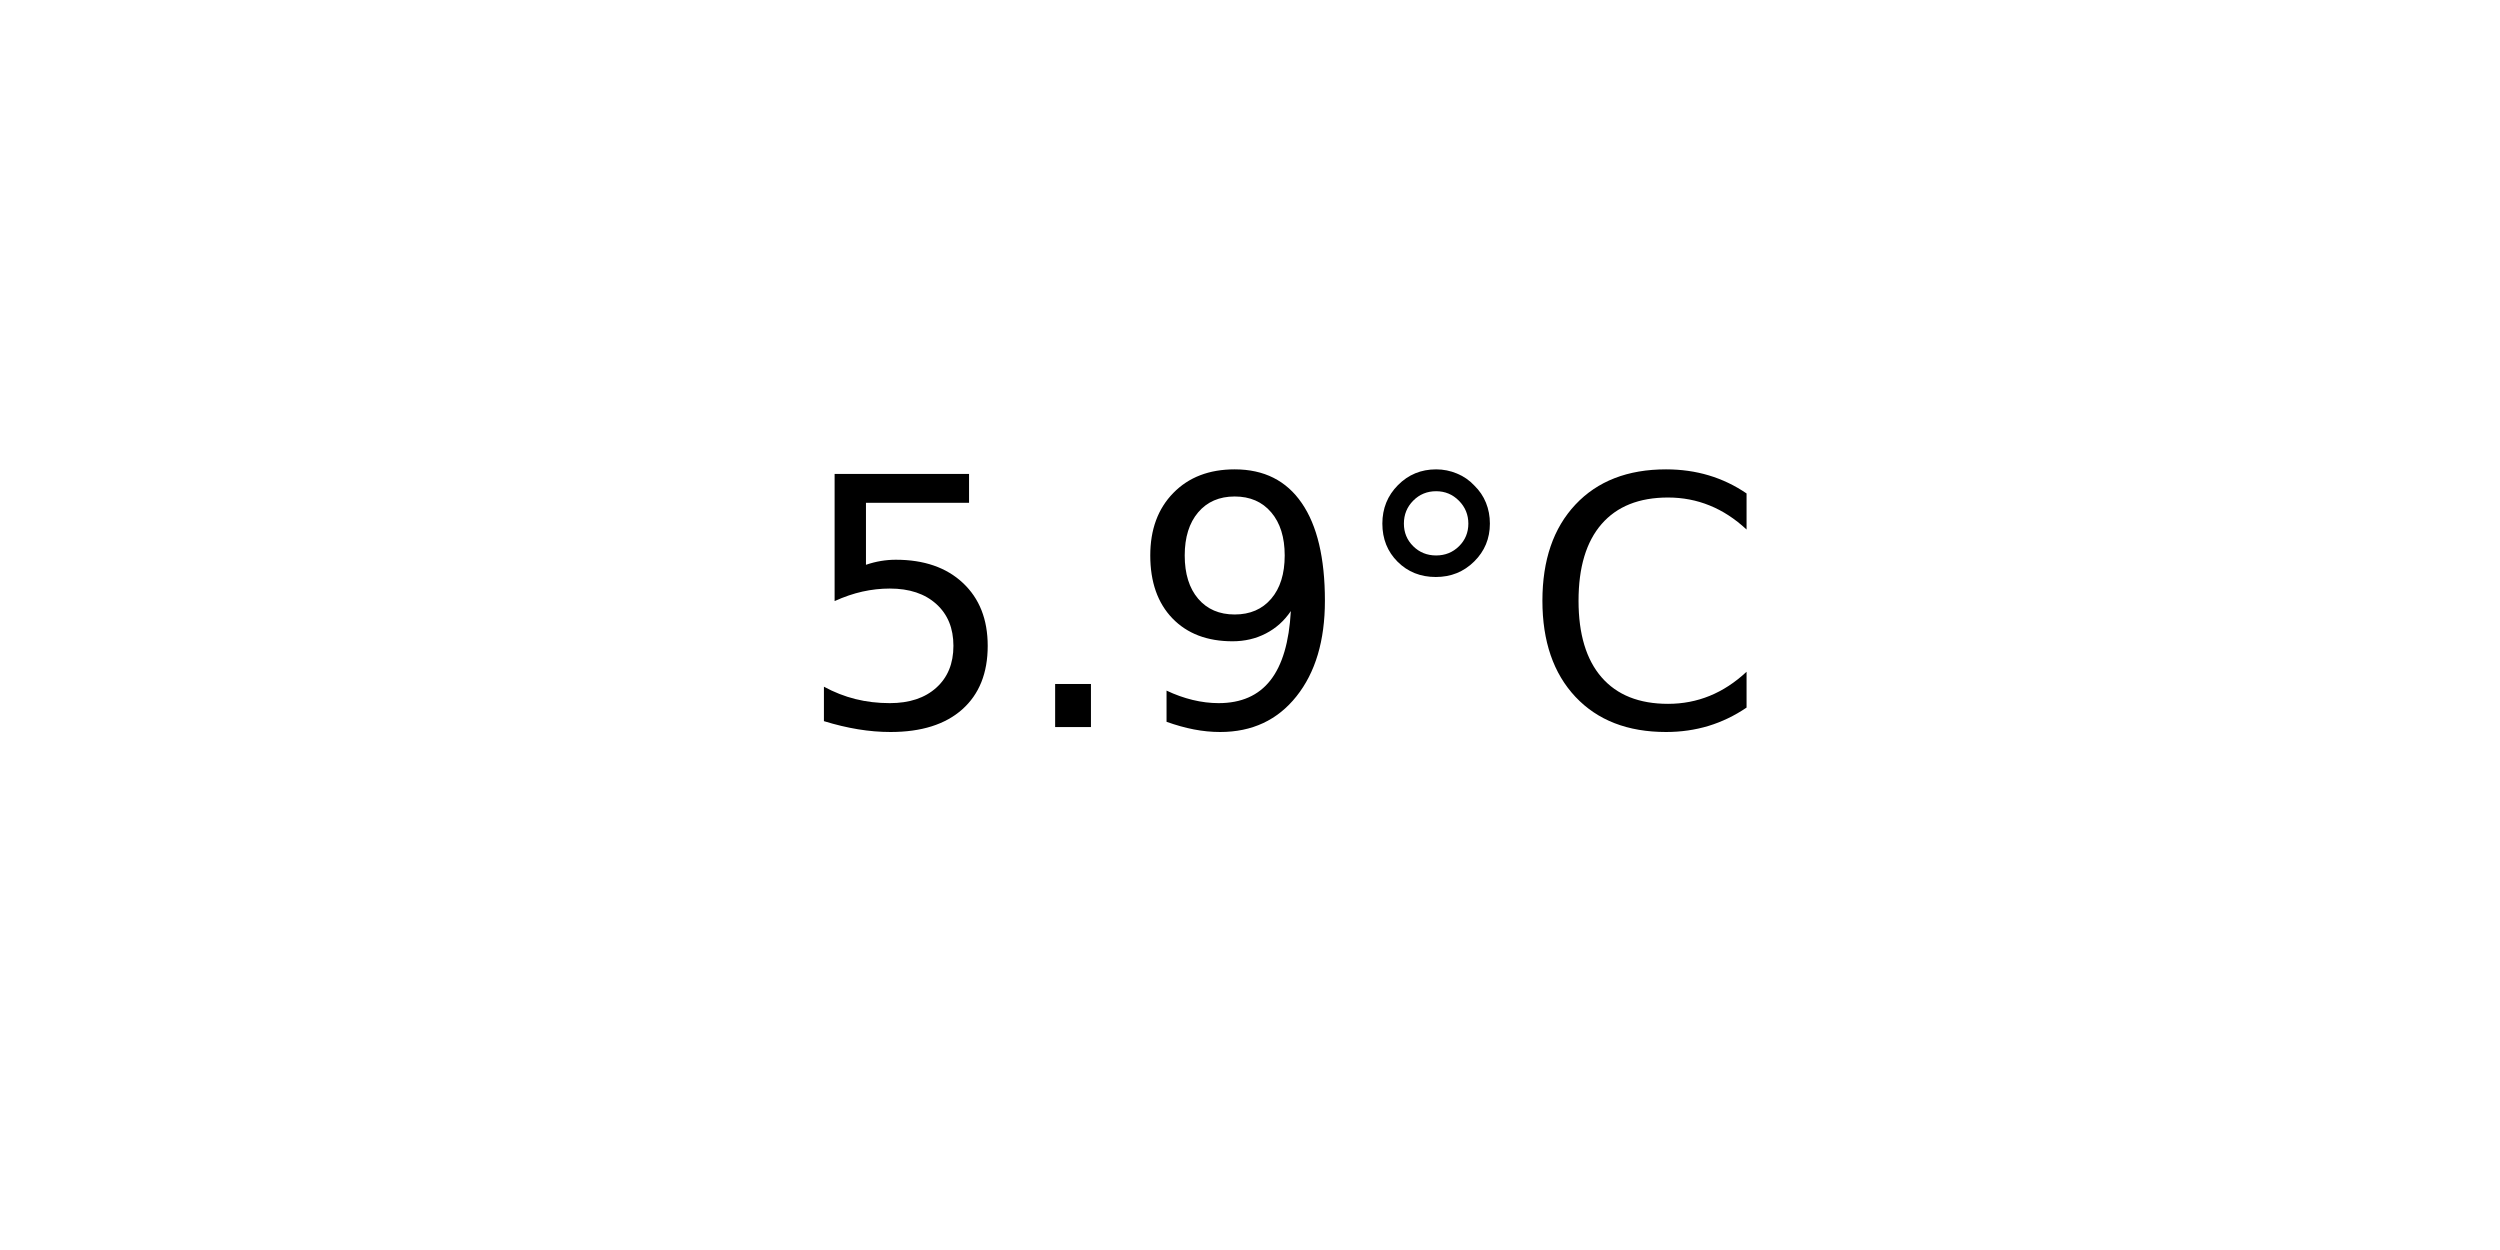
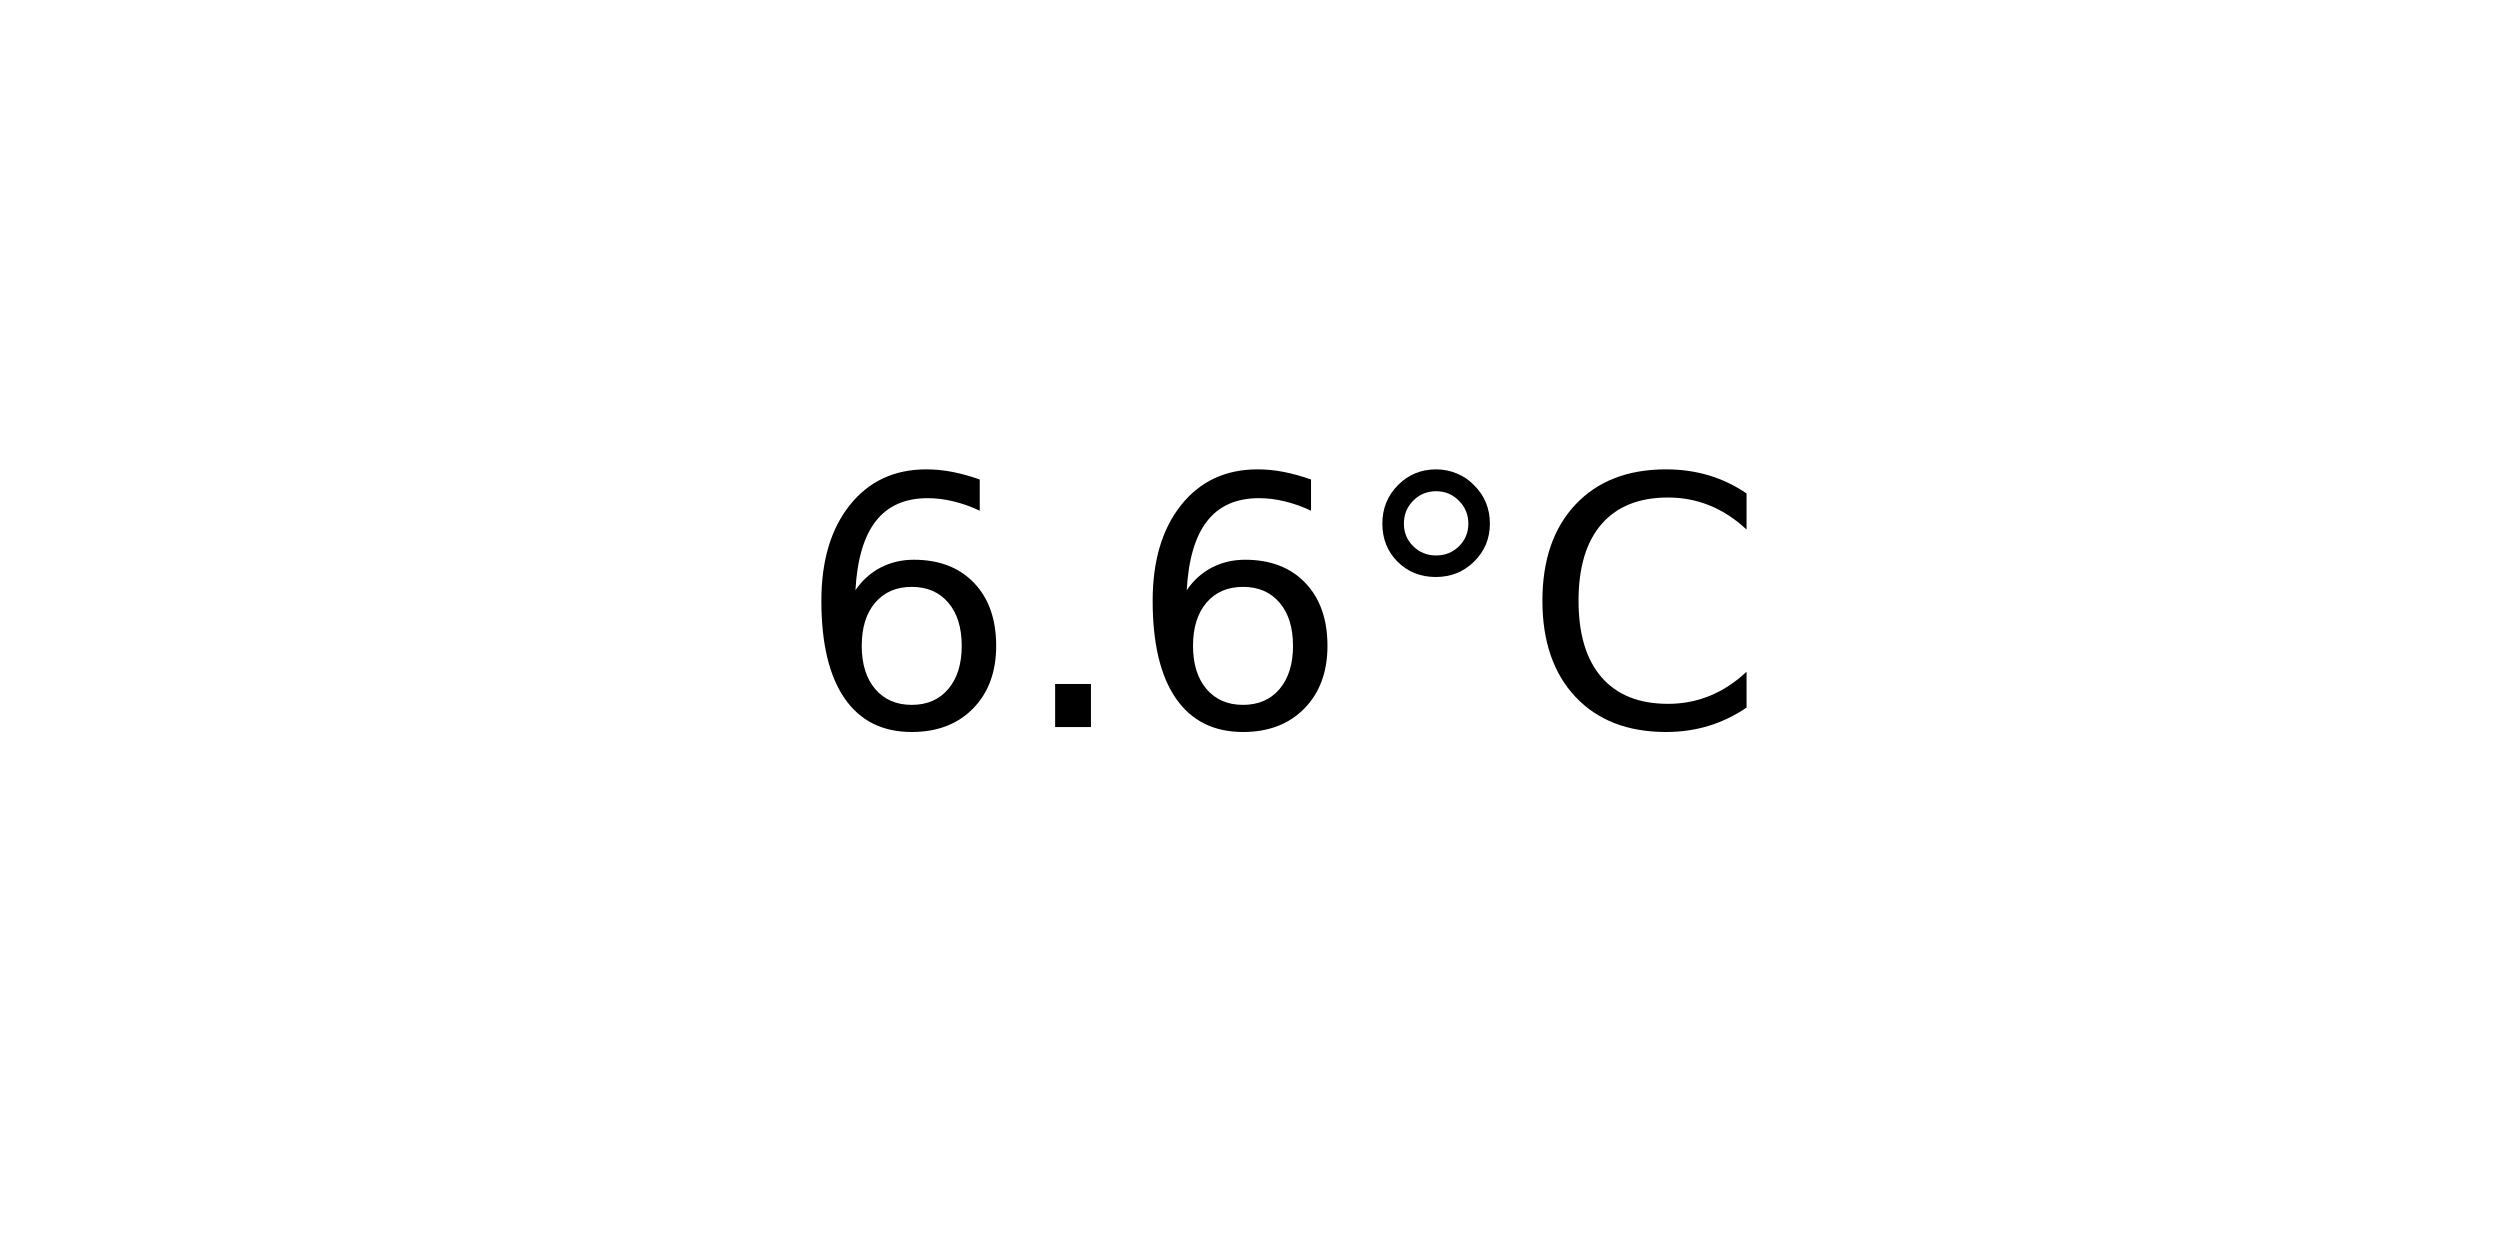
<svg xmlns="http://www.w3.org/2000/svg" xmlns:xlink="http://www.w3.org/1999/xlink" width="72pt" height="36pt" viewBox="0 0 72 36" version="1.1">
  <defs>
    <style type="text/css">*{stroke-linejoin: round; stroke-linecap: butt}</style>
  </defs>
  <g id="figure_1">
    <g id="axes_1">
      <g id="text_1">
        <g transform="translate(22.95703 20.93937) scale(0.1 -0.1)">
          <defs>
-             <path id="DejaVuSans-35" d="M 691 4666  L 3169 4666  L 3169 4134  L 1269 4134  L 1269 2991  Q 1406 3038 1543 3061  Q 1681 3084 1819 3084  Q 2600 3084 3056 2656  Q 3513 2228 3513 1497  Q 3513 744 3044 326  Q 2575 -91 1722 -91  Q 1428 -91 1123 -41  Q 819 9 494 109  L 494 744  Q 775 591 1075 516  Q 1375 441 1709 441  Q 2250 441 2565 725  Q 2881 1009 2881 1497  Q 2881 1984 2565 2268  Q 2250 2553 1709 2553  Q 1456 2553 1204 2497  Q 953 2441 691 2322  L 691 4666  z " transform="scale(0.015625)" />
+             <path id="DejaVuSans-36" d="M 2113 2584  Q 1688 2584 1439 2293  Q 1191 2003 1191 1497  Q 1191 994 1439 701  Q 1688 409 2113 409  Q 2538 409 2786 701  Q 3034 994 3034 1497  Q 3034 2003 2786 2293  Q 2538 2584 2113 2584  z M 3366 4563  L 3366 3988  Q 3128 4100 2886 4159  Q 2644 4219 2406 4219  Q 1781 4219 1451 3797  Q 1122 3375 1075 2522  Q 1259 2794 1537 2939  Q 1816 3084 2150 3084  Q 2853 3084 3261 2657  Q 3669 2231 3669 1497  Q 3669 778 3244 343  Q 2819 -91 2113 -91  Q 1303 -91 875 529  Q 447 1150 447 2328  Q 447 3434 972 4092  Q 1497 4750 2381 4750  Q 2619 4750 2861 4703  Q 3103 4656 3366 4563  z " transform="scale(0.015625)" />
            <path id="DejaVuSans-2e" d="M 684 794  L 1344 794  L 1344 0  L 684 0  L 684 794  z " transform="scale(0.015625)" />
-             <path id="DejaVuSans-39" d="M 703 97  L 703 672  Q 941 559 1184 500  Q 1428 441 1663 441  Q 2288 441 2617 861  Q 2947 1281 2994 2138  Q 2813 1869 2534 1725  Q 2256 1581 1919 1581  Q 1219 1581 811 2004  Q 403 2428 403 3163  Q 403 3881 828 4315  Q 1253 4750 1959 4750  Q 2769 4750 3195 4129  Q 3622 3509 3622 2328  Q 3622 1225 3098 567  Q 2575 -91 1691 -91  Q 1453 -91 1209 -44  Q 966 3 703 97  z M 1959 2075  Q 2384 2075 2632 2365  Q 2881 2656 2881 3163  Q 2881 3666 2632 3958  Q 2384 4250 1959 4250  Q 1534 4250 1286 3958  Q 1038 3666 1038 3163  Q 1038 2656 1286 2365  Q 1534 2075 1959 2075  z " transform="scale(0.015625)" />
            <path id="DejaVuSans-b0" d="M 1600 4347  Q 1350 4347 1178 4173  Q 1006 4000 1006 3750  Q 1006 3503 1178 3333  Q 1350 3163 1600 3163  Q 1850 3163 2022 3333  Q 2194 3503 2194 3750  Q 2194 3997 2020 4172  Q 1847 4347 1600 4347  z M 1600 4750  Q 1800 4750 1984 4673  Q 2169 4597 2303 4453  Q 2447 4313 2519 4134  Q 2591 3956 2591 3750  Q 2591 3338 2302 3052  Q 2013 2766 1594 2766  Q 1172 2766 890 3047  Q 609 3328 609 3750  Q 609 4169 896 4459  Q 1184 4750 1600 4750  z " transform="scale(0.015625)" />
            <path id="DejaVuSans-43" d="M 4122 4306  L 4122 3641  Q 3803 3938 3442 4084  Q 3081 4231 2675 4231  Q 1875 4231 1450 3742  Q 1025 3253 1025 2328  Q 1025 1406 1450 917  Q 1875 428 2675 428  Q 3081 428 3442 575  Q 3803 722 4122 1019  L 4122 359  Q 3791 134 3420 21  Q 3050 -91 2638 -91  Q 1578 -91 968 557  Q 359 1206 359 2328  Q 359 3453 968 4101  Q 1578 4750 2638 4750  Q 3056 4750 3426 4639  Q 3797 4528 4122 4306  z " transform="scale(0.015625)" />
          </defs>
-           <use xlink:href="#DejaVuSans-35" />
+           <use xlink:href="#DejaVuSans-36" />
          <use xlink:href="#DejaVuSans-2e" x="63.623" />
-           <use xlink:href="#DejaVuSans-39" x="95.41" />
+           <use xlink:href="#DejaVuSans-36" x="95.41" />
          <use xlink:href="#DejaVuSans-b0" x="159.033" />
          <use xlink:href="#DejaVuSans-43" x="209.033" />
        </g>
      </g>
    </g>
  </g>
</svg>
